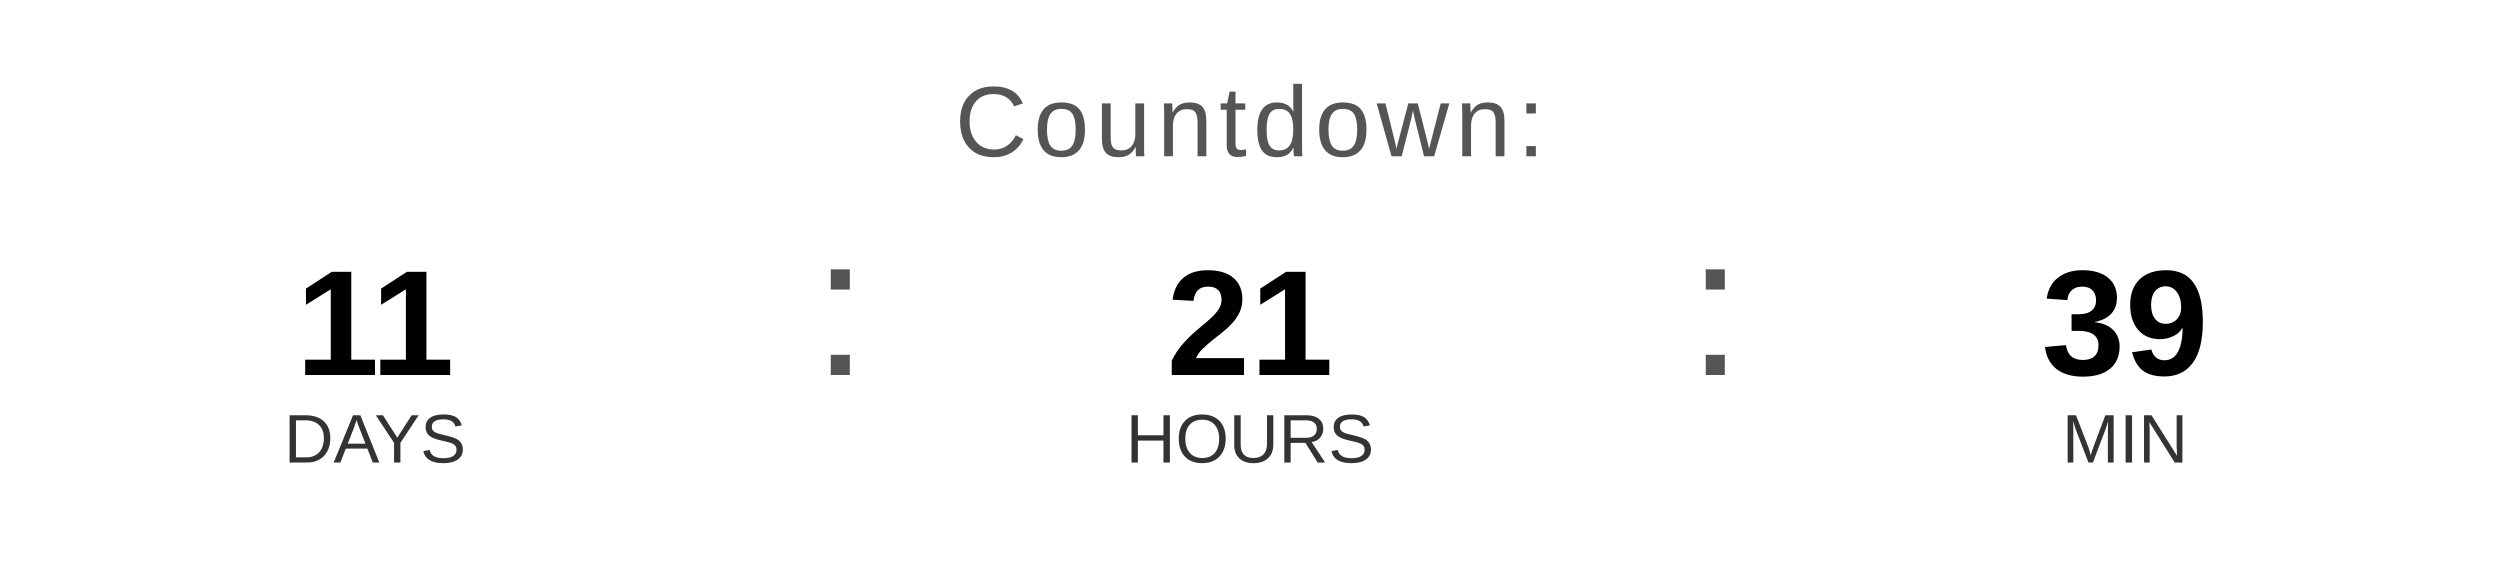
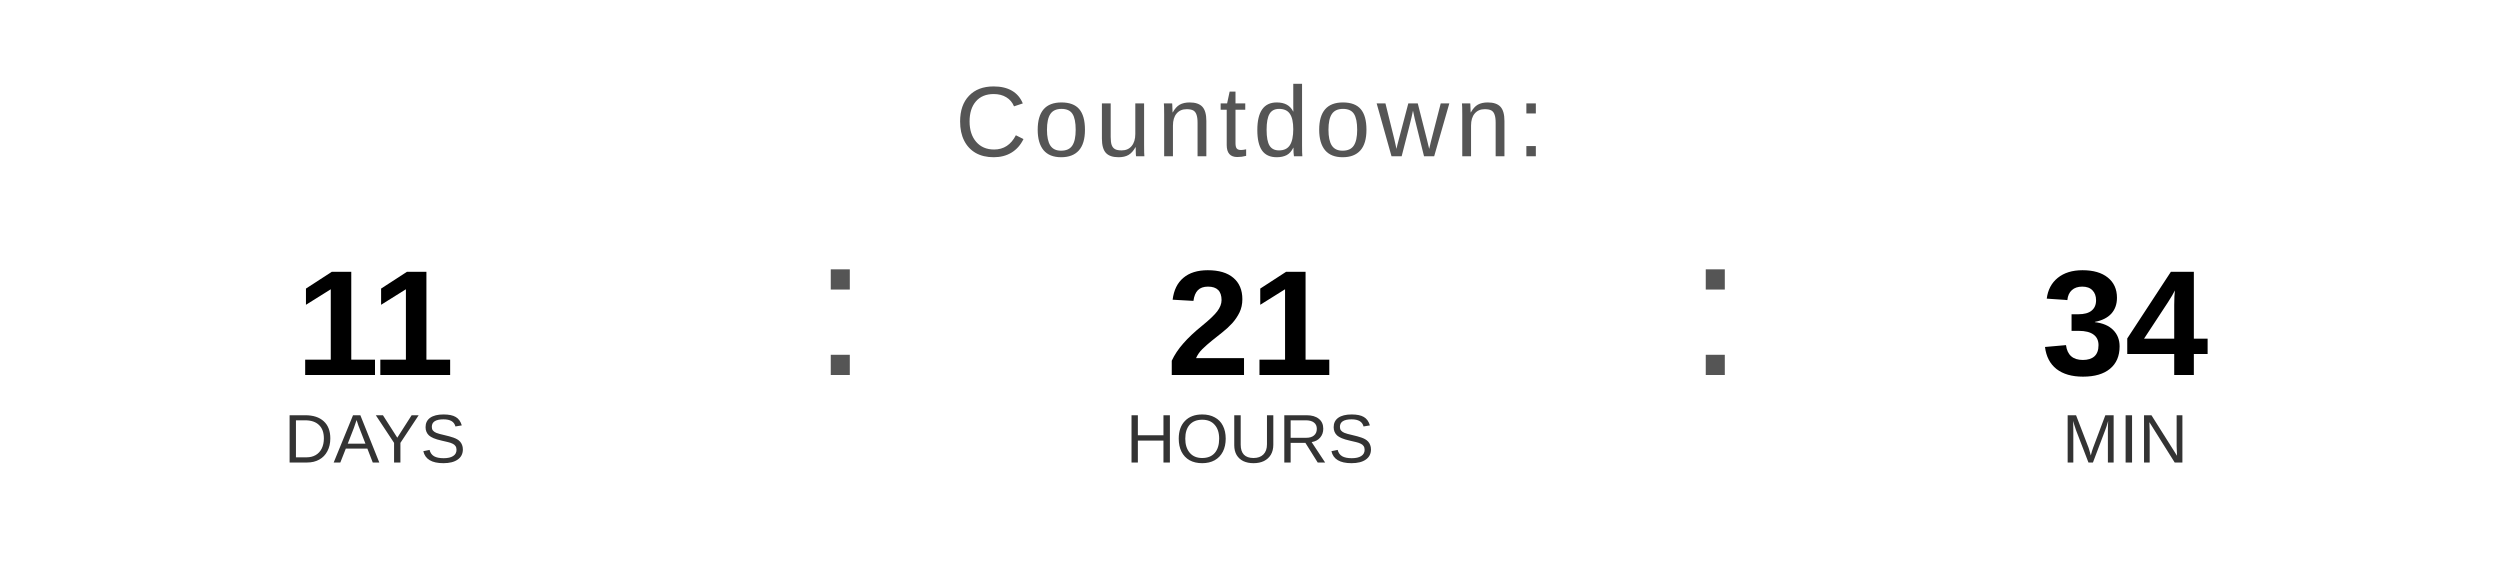
<svg xmlns="http://www.w3.org/2000/svg" width="400" height="90" viewBox="0 0 400 90">
  <text x="200" y="25" font-family="Arial, Helvetica, sans-serif" font-size="16" fill="#555555" text-anchor="middle" letter-spacing="1">
    Countdown:
  </text>
  <text x="60" y="60" font-family="Arial, Helvetica, sans-serif" font-size="24" font-weight="bold" fill="#000000" text-anchor="middle">11</text>
  <text x="60" y="74" font-family="Arial, Helvetica, sans-serif" font-size="11" fill="#333333" text-anchor="middle">DAYS</text>
  <text x="130" y="60" font-family="Arial, sans-serif" font-size="32" fill="#555555">:</text>
  <text x="200" y="60" font-family="Arial, Helvetica, sans-serif" font-size="24" font-weight="bold" fill="#000000" text-anchor="middle">21</text>
  <text x="200" y="74" font-family="Arial, Helvetica, sans-serif" font-size="11" fill="#333333" text-anchor="middle">HOURS</text>
  <text x="270" y="60" font-family="Arial, sans-serif" font-size="32" fill="#555555">:</text>
-   <text x="340" y="60" font-family="Arial, Helvetica, sans-serif" font-size="24" font-weight="bold" fill="#000000" text-anchor="middle">39</text>
+   <text x="340" y="60" font-family="Arial, Helvetica, sans-serif" font-size="24" font-weight="bold" fill="#000000" text-anchor="middle">34</text>
  <text x="340" y="74" font-family="Arial, Helvetica, sans-serif" font-size="11" fill="#333333" text-anchor="middle">MIN</text>
</svg>
